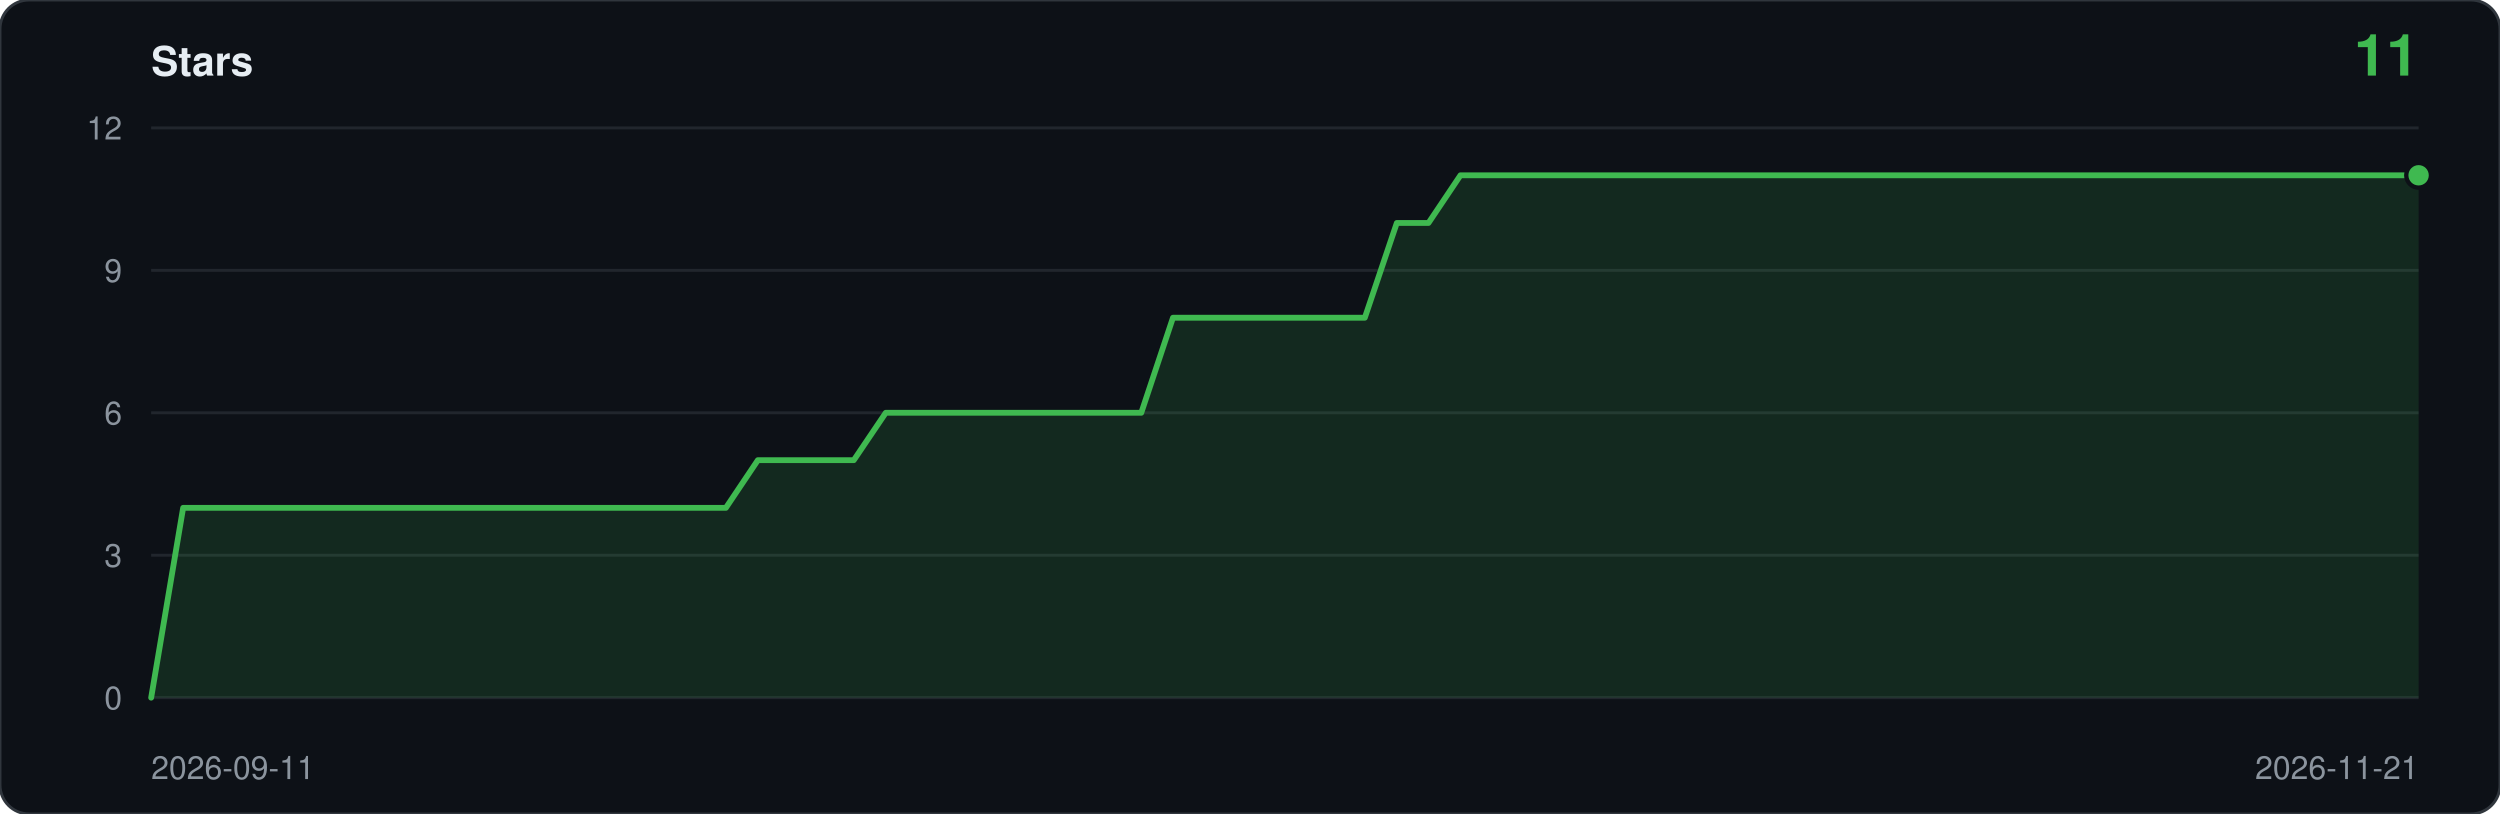
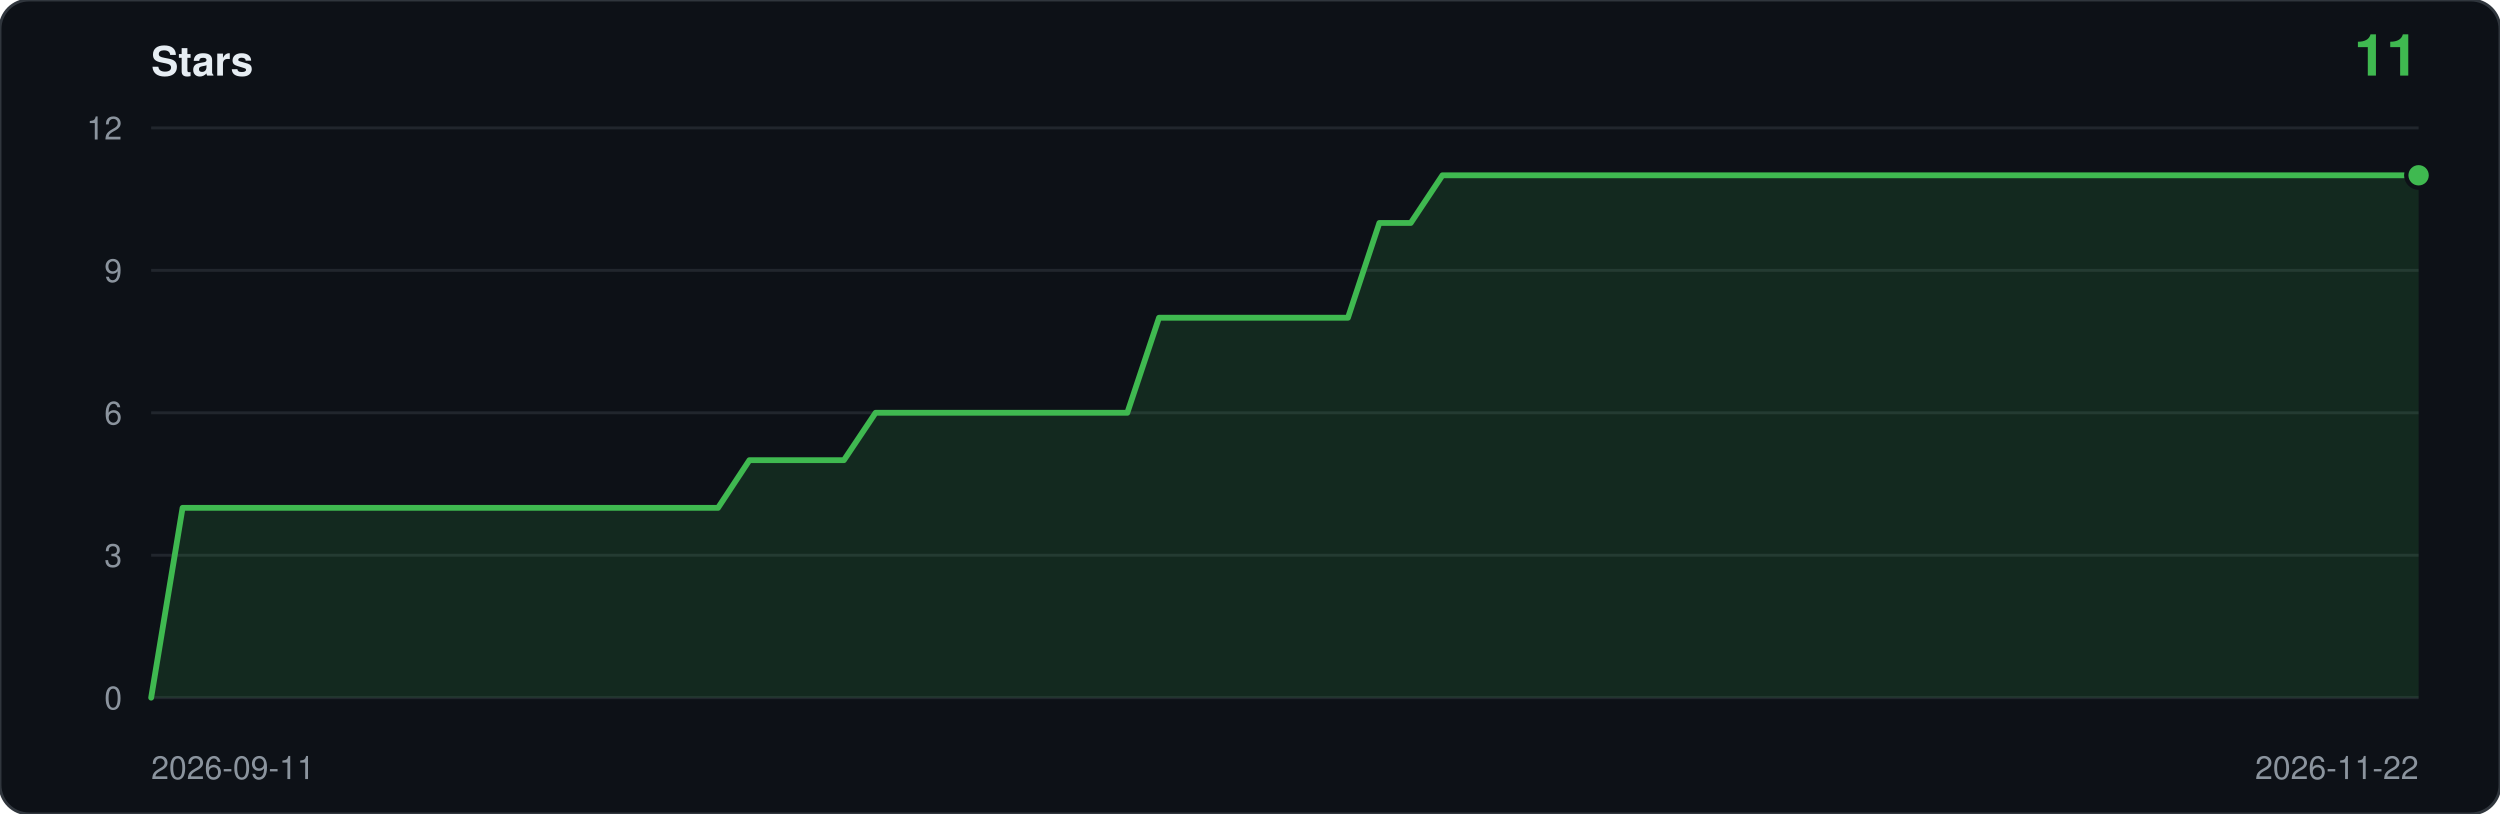
<svg xmlns="http://www.w3.org/2000/svg" viewBox="0 0 860 280" width="860" height="280" role="img" aria-label="Star history: 11 stars">
  <rect width="860" height="280" rx="10" fill="#0d1117" stroke="#30363d" />
  <text x="52" y="26" font-family="ui-sans-serif,-apple-system,Segoe UI,Helvetica,Arial,sans-serif" font-size="14" font-weight="600" fill="#e6edf3">Stars</text>
  <text x="832" y="26" text-anchor="end" font-family="ui-sans-serif,-apple-system,Segoe UI,Helvetica,Arial,sans-serif" font-size="20" font-weight="600" fill="#3fb950">11</text>
  <line x1="52" y1="240.0" x2="832" y2="240.0" stroke="#21262d" />
  <text x="42" y="244.0" text-anchor="end" font-family="ui-sans-serif,-apple-system,Segoe UI,Helvetica,Arial,sans-serif" font-size="11" fill="#8b949e">0</text>
  <line x1="52" y1="191.0" x2="832" y2="191.0" stroke="#21262d" />
  <text x="42" y="195.0" text-anchor="end" font-family="ui-sans-serif,-apple-system,Segoe UI,Helvetica,Arial,sans-serif" font-size="11" fill="#8b949e">3</text>
  <line x1="52" y1="142.0" x2="832" y2="142.0" stroke="#21262d" />
  <text x="42" y="146.0" text-anchor="end" font-family="ui-sans-serif,-apple-system,Segoe UI,Helvetica,Arial,sans-serif" font-size="11" fill="#8b949e">6</text>
  <line x1="52" y1="93.0" x2="832" y2="93.0" stroke="#21262d" />
  <text x="42" y="97.0" text-anchor="end" font-family="ui-sans-serif,-apple-system,Segoe UI,Helvetica,Arial,sans-serif" font-size="11" fill="#8b949e">9</text>
  <line x1="52" y1="44.0" x2="832" y2="44.0" stroke="#21262d" />
  <text x="42" y="48.0" text-anchor="end" font-family="ui-sans-serif,-apple-system,Segoe UI,Helvetica,Arial,sans-serif" font-size="11" fill="#8b949e">12</text>
-   <path d="M 52.0,240.0 L 52.0,240.0 L 63.0,174.7 L 74.0,174.7 L 85.0,174.7 L 95.9,174.7 L 106.9,174.7 L 117.9,174.7 L 128.9,174.7 L 139.9,174.7 L 150.9,174.7 L 161.9,174.7 L 172.8,174.7 L 183.8,174.7 L 194.8,174.7 L 205.8,174.7 L 216.8,174.7 L 227.8,174.7 L 238.8,174.7 L 249.7,174.7 L 260.7,158.3 L 271.7,158.3 L 282.7,158.3 L 293.7,158.3 L 304.7,142.0 L 315.7,142.0 L 326.6,142.0 L 337.6,142.0 L 348.6,142.0 L 359.6,142.0 L 370.6,142.0 L 381.6,142.0 L 392.6,142.0 L 403.5,109.3 L 414.5,109.3 L 425.5,109.3 L 436.5,109.3 L 447.5,109.3 L 458.5,109.3 L 469.5,109.3 L 480.5,76.7 L 491.4,76.7 L 502.4,60.3 L 513.4,60.3 L 524.4,60.3 L 535.4,60.3 L 546.4,60.3 L 557.4,60.3 L 568.3,60.3 L 579.3,60.3 L 590.3,60.3 L 601.3,60.3 L 612.3,60.3 L 623.3,60.3 L 634.3,60.3 L 645.2,60.3 L 656.2,60.3 L 667.2,60.3 L 678.2,60.3 L 689.2,60.3 L 700.2,60.3 L 711.2,60.3 L 722.1,60.3 L 733.1,60.3 L 744.1,60.3 L 755.1,60.3 L 766.1,60.3 L 777.1,60.3 L 788.1,60.3 L 799.0,60.3 L 810.0,60.3 L 821.0,60.3 L 832.0,60.3 L 832.0,240.0 Z" fill="#3fb950" fill-opacity="0.14" />
-   <polyline points="52.0,240.0 63.0,174.7 74.0,174.7 85.0,174.7 95.9,174.7 106.9,174.7 117.9,174.7 128.9,174.7 139.9,174.7 150.9,174.7 161.9,174.7 172.8,174.7 183.8,174.7 194.8,174.7 205.8,174.7 216.8,174.7 227.8,174.7 238.8,174.7 249.7,174.7 260.7,158.3 271.7,158.3 282.7,158.3 293.7,158.3 304.7,142.0 315.7,142.0 326.6,142.0 337.6,142.0 348.6,142.0 359.6,142.0 370.6,142.0 381.6,142.0 392.6,142.0 403.5,109.3 414.5,109.3 425.5,109.3 436.5,109.3 447.5,109.3 458.5,109.3 469.5,109.3 480.5,76.7 491.4,76.7 502.4,60.3 513.4,60.3 524.4,60.3 535.4,60.3 546.4,60.3 557.4,60.3 568.3,60.3 579.3,60.3 590.3,60.3 601.3,60.3 612.3,60.3 623.3,60.3 634.3,60.3 645.2,60.3 656.2,60.3 667.2,60.3 678.2,60.3 689.2,60.3 700.2,60.3 711.2,60.3 722.1,60.3 733.1,60.3 744.1,60.3 755.1,60.3 766.1,60.3 777.1,60.3 788.1,60.3 799.0,60.3 810.0,60.3 821.0,60.3 832.0,60.3" fill="none" stroke="#3fb950" stroke-width="2" stroke-linejoin="round" stroke-linecap="round" />
+   <path d="M 52.0,240.0 L 52.0,240.0 L 62.8,174.7 L 73.7,174.7 L 84.5,174.7 L 95.3,174.7 L 106.2,174.7 L 117.0,174.7 L 127.8,174.7 L 138.7,174.7 L 149.5,174.7 L 160.3,174.7 L 171.2,174.7 L 182.0,174.7 L 192.8,174.7 L 203.7,174.7 L 214.5,174.7 L 225.3,174.7 L 236.2,174.7 L 247.0,174.7 L 257.8,158.3 L 268.7,158.3 L 279.5,158.3 L 290.3,158.3 L 301.2,142.0 L 312.0,142.0 L 322.8,142.0 L 333.7,142.0 L 344.5,142.0 L 355.3,142.0 L 366.2,142.0 L 377.0,142.0 L 387.8,142.0 L 398.7,109.3 L 409.5,109.3 L 420.3,109.3 L 431.2,109.3 L 442.0,109.3 L 452.8,109.3 L 463.7,109.3 L 474.5,76.7 L 485.3,76.7 L 496.2,60.3 L 507.0,60.3 L 517.8,60.3 L 528.7,60.3 L 539.5,60.3 L 550.3,60.3 L 561.2,60.3 L 572.0,60.3 L 582.8,60.3 L 593.7,60.3 L 604.5,60.3 L 615.3,60.3 L 626.2,60.3 L 637.0,60.3 L 647.8,60.3 L 658.7,60.3 L 669.5,60.3 L 680.3,60.3 L 691.2,60.3 L 702.0,60.3 L 712.8,60.3 L 723.7,60.3 L 734.5,60.3 L 745.3,60.3 L 756.2,60.3 L 767.0,60.3 L 777.8,60.3 L 788.7,60.3 L 799.5,60.3 L 810.3,60.3 L 821.2,60.3 L 832.0,60.3 L 832.0,240.0 Z" fill="#3fb950" fill-opacity="0.14" />
+   <polyline points="52.0,240.0 62.8,174.7 73.7,174.7 84.5,174.7 95.3,174.7 106.2,174.7 117.0,174.7 127.8,174.7 138.7,174.7 149.5,174.7 160.3,174.7 171.2,174.7 182.0,174.7 192.8,174.7 203.7,174.7 214.5,174.7 225.3,174.7 236.2,174.7 247.0,174.7 257.8,158.3 268.7,158.3 279.5,158.3 290.3,158.3 301.2,142.0 312.0,142.0 322.8,142.0 333.7,142.0 344.5,142.0 355.3,142.0 366.2,142.0 377.0,142.0 387.8,142.0 398.7,109.3 409.5,109.3 420.3,109.3 431.2,109.3 442.0,109.3 452.8,109.3 463.7,109.3 474.5,76.7 485.3,76.7 496.2,60.3 507.0,60.3 517.8,60.3 528.7,60.3 539.5,60.3 550.3,60.3 561.2,60.3 572.0,60.3 582.8,60.3 593.7,60.3 604.5,60.3 615.3,60.3 626.2,60.3 637.0,60.3 647.8,60.3 658.7,60.3 669.5,60.3 680.3,60.3 691.2,60.3 702.0,60.3 712.8,60.3 723.7,60.3 734.5,60.3 745.3,60.3 756.2,60.3 767.0,60.3 777.8,60.3 788.7,60.3 799.5,60.3 810.3,60.3 821.2,60.3 832.0,60.3" fill="none" stroke="#3fb950" stroke-width="2" stroke-linejoin="round" stroke-linecap="round" />
  <circle cx="832.0" cy="60.3" r="5" fill="#0d1117" />
  <circle cx="832.0" cy="60.3" r="3.5" fill="#3fb950" />
  <text x="52" y="268" font-family="ui-sans-serif,-apple-system,Segoe UI,Helvetica,Arial,sans-serif" font-size="11" fill="#8b949e">2026-09-11</text>
-   <text x="832" y="268" text-anchor="end" font-family="ui-sans-serif,-apple-system,Segoe UI,Helvetica,Arial,sans-serif" font-size="11" fill="#8b949e">2026-11-21</text>
+   <text x="832" y="268" text-anchor="end" font-family="ui-sans-serif,-apple-system,Segoe UI,Helvetica,Arial,sans-serif" font-size="11" fill="#8b949e">2026-11-22</text>
</svg>
